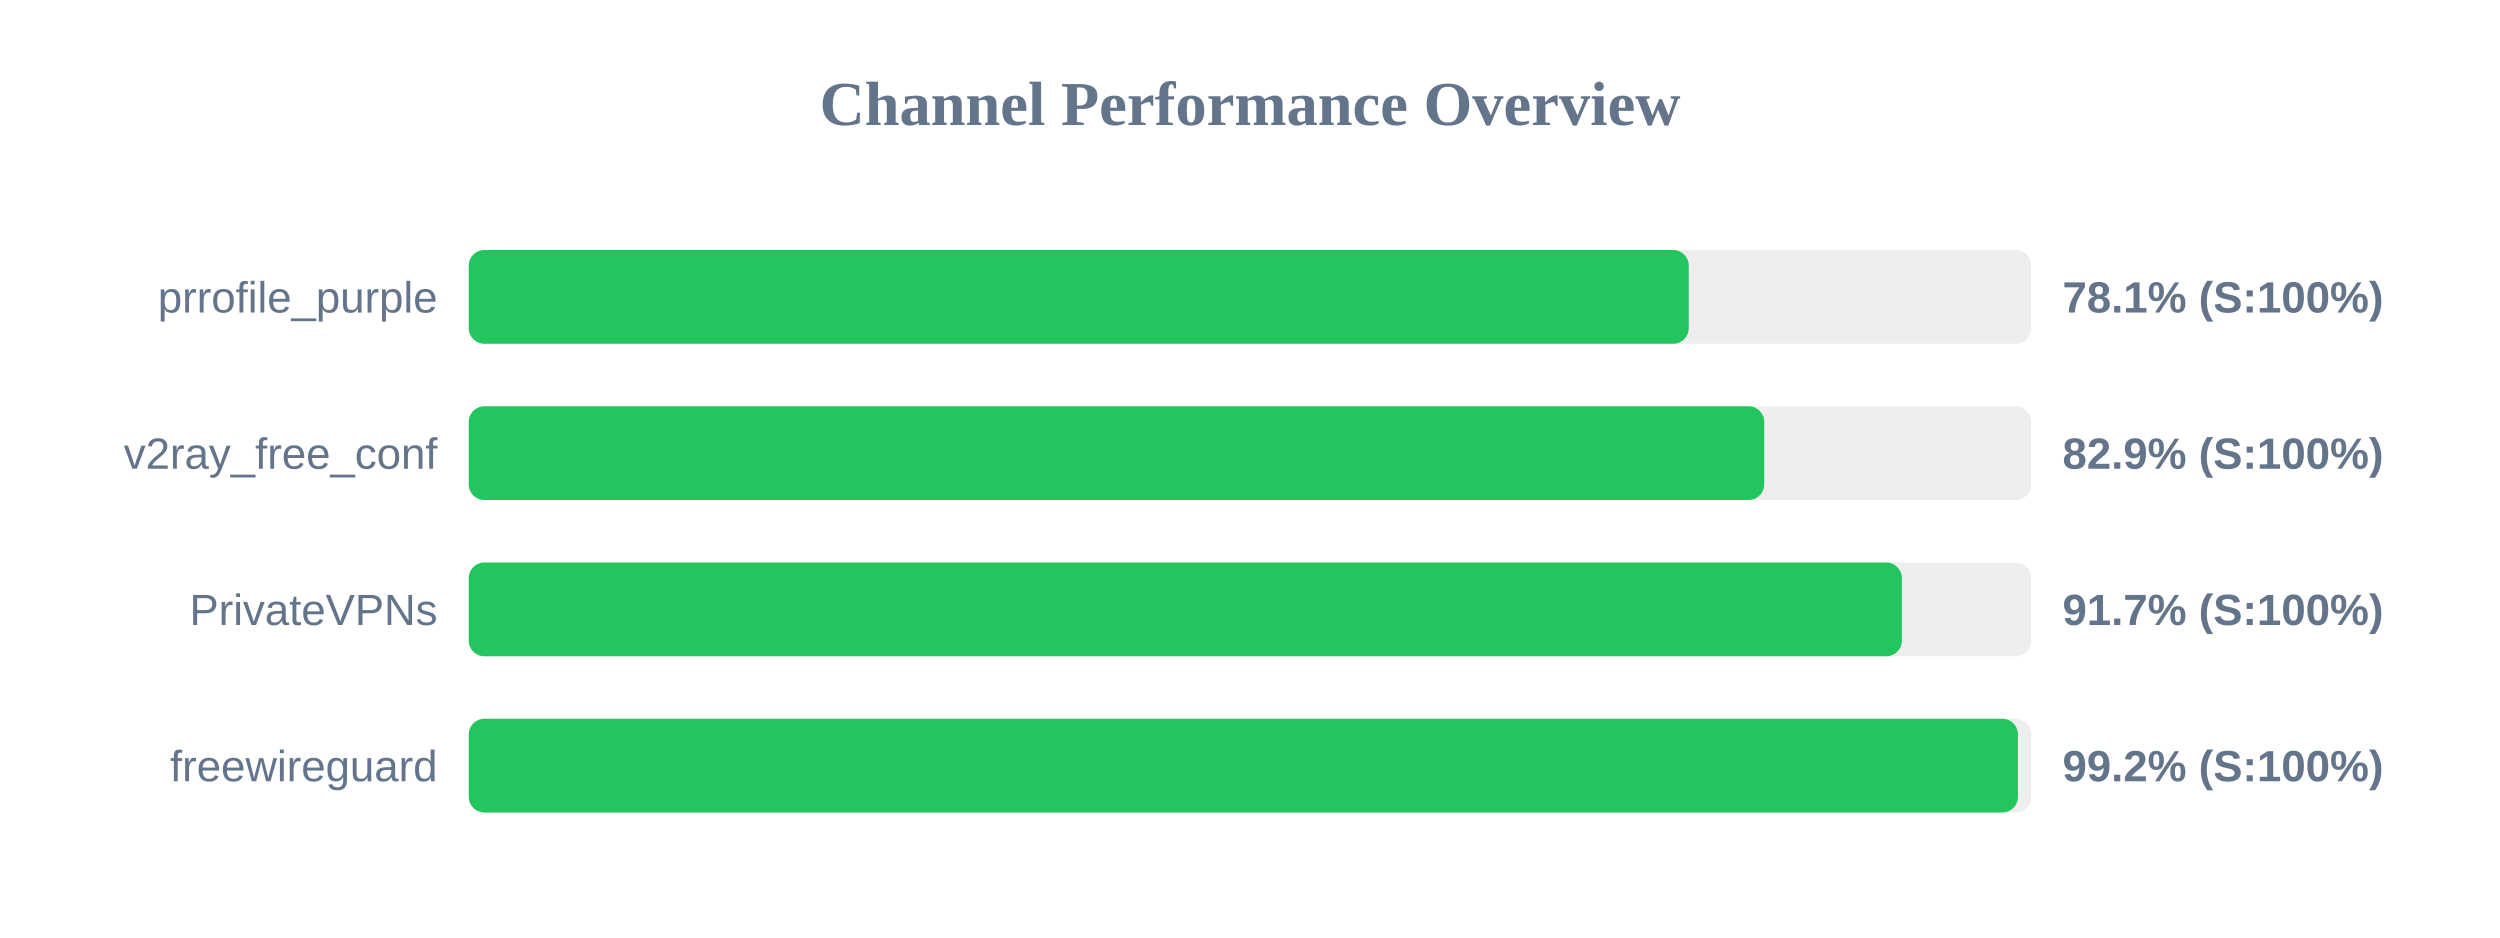
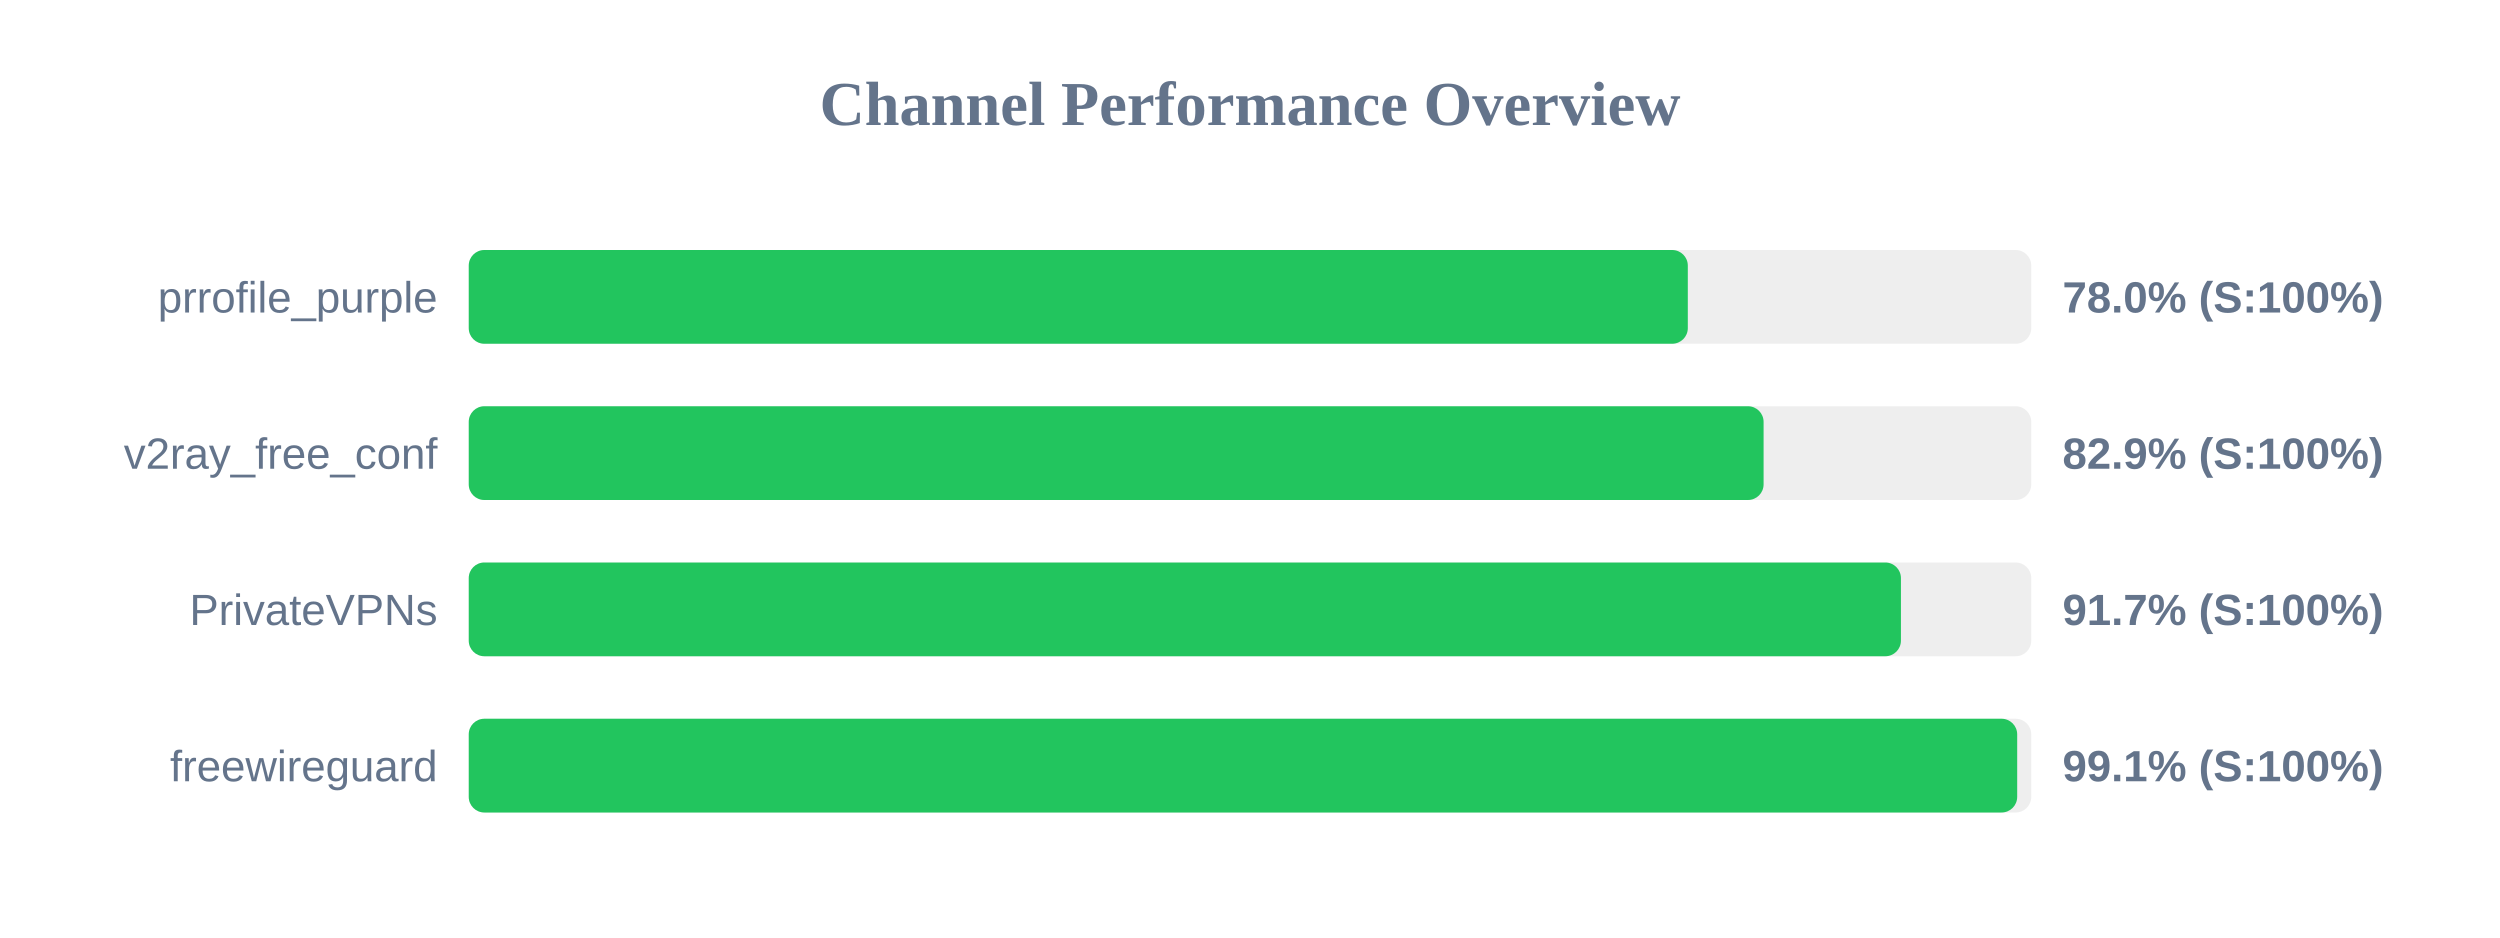
<svg xmlns="http://www.w3.org/2000/svg" width="800" height="300" version="1.1">
  <style>
        .row { font: 14px Arial; fill: #64748b; }
        .score { font: bold 14px Arial; fill: #64748b; }
    </style>
  <text x="400" y="40" text-anchor="middle" font-size="20px" font-weight="bold" fill="#64748b">Channel Performance Overview</text>
  <rect x="150" y="80" width="500" height="30" fill="#eee" rx="5" />
-   <rect x="150" y="80" width="390.4" height="30" fill="#22c55e" rx="5" />
+   <rect x="150" y="80" width="390.1" height="30" fill="#22c55e" rx="5" />
  <text x="140" y="100" text-anchor="end" class="row">prrofile_purple</text>
-   <text x="660" y="100" text-anchor="start" class="score">78.1% (S:100%)</text>
+   <text x="660" y="100" text-anchor="start" class="score">78.0% (S:100%)</text>
  <rect x="150" y="130" width="500" height="30" fill="#eee" rx="5" />
-   <rect x="150" y="130" width="414.55" height="30" fill="#22c55e" rx="5" />
+   <rect x="150" y="130" width="414.35" height="30" fill="#22c55e" rx="5" />
  <text x="140" y="150" text-anchor="end" class="row">v2ray_free_conf</text>
  <text x="660" y="150" text-anchor="start" class="score">82.9% (S:100%)</text>
  <rect x="150" y="180" width="500" height="30" fill="#eee" rx="5" />
-   <rect x="150" y="180" width="458.6" height="30" fill="#22c55e" rx="5" />
+   <rect x="150" y="180" width="458.3" height="30" fill="#22c55e" rx="5" />
  <text x="140" y="200" text-anchor="end" class="row">PrivateVPNs</text>
  <text x="660" y="200" text-anchor="start" class="score">91.7% (S:100%)</text>
  <rect x="150" y="230" width="500" height="30" fill="#eee" rx="5" />
-   <rect x="150" y="230" width="495.75" height="30" fill="#22c55e" rx="5" />
+   <rect x="150" y="230" width="495.5" height="30" fill="#22c55e" rx="5" />
  <text x="140" y="250" text-anchor="end" class="row">freewireguard</text>
-   <text x="660" y="250" text-anchor="start" class="score">99.2% (S:100%)</text>
+   <text x="660" y="250" text-anchor="start" class="score">99.1% (S:100%)</text>
</svg>
